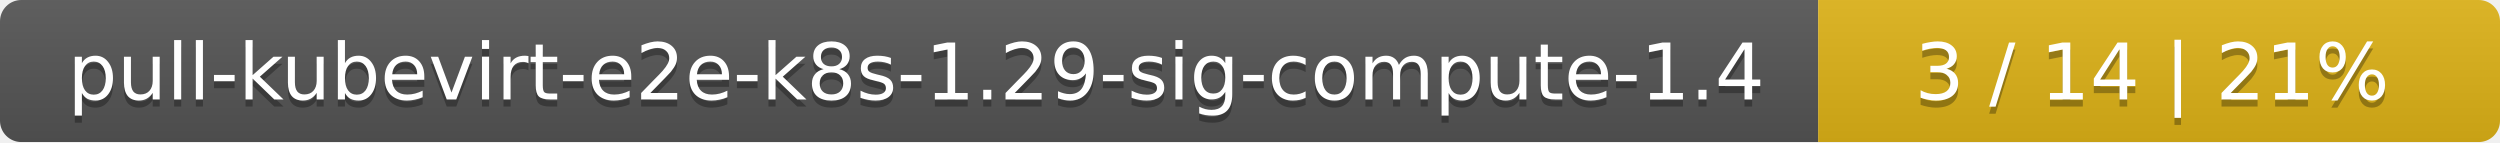
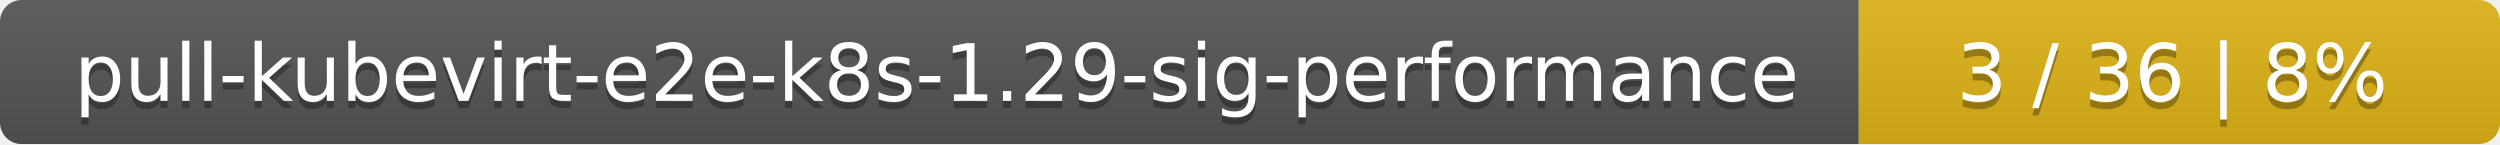
- <svg xmlns="http://www.w3.org/2000/svg" width="352" height="20">
+ <svg xmlns="http://www.w3.org/2000/svg" width="347" height="20">
  <linearGradient id="smooth" x2="0" y2="100%">
    <stop offset="0" stop-color="#bbb" stop-opacity=".1" />
    <stop offset="1" stop-opacity=".1" />
  </linearGradient>
  <mask id="round">
-     <rect width="352" height="20" rx="3" fill="#fff" />
+     <rect width="347" height="20" rx="3" fill="#fff" />
  </mask>
  <g mask="url(#round)">
-     <rect width="256" height="20" fill="#555" />
-     <rect x="256" width="96" height="20" fill="#dfb317" />
-     <rect width="352" height="20" fill="url(#smooth)" />
+     <rect width="258" height="20" fill="#555" />
+     <rect x="258" width="89" height="20" fill="#dfb317" />
+     <rect width="347" height="20" fill="url(#smooth)" />
  </g>
  <g fill="#fff" text-anchor="middle" font-family="DejaVu Sans,Verdana,Geneva,sans-serif" font-size="11">
-     <text x="129" y="15" fill="#010101" fill-opacity=".3">pull-kubevirt-e2e-k8s-1.29-sig-compute-1.4</text>
-     <text x="129" y="14">pull-kubevirt-e2e-k8s-1.29-sig-compute-1.4</text>
-     <text x="303" y="15" fill="#010101" fill-opacity=".3">3 / 14    |    21%</text>
-     <text x="303" y="14">3 / 14    |    21%</text>
+     <text x="130" y="15" fill="#010101" fill-opacity=".3">pull-kubevirt-e2e-k8s-1.29-sig-performance</text>
+     <text x="130" y="14">pull-kubevirt-e2e-k8s-1.29-sig-performance</text>
+     <text x="301.5" y="15" fill="#010101" fill-opacity=".3">3 / 36    |    8%</text>
+     <text x="301.5" y="14">3 / 36    |    8%</text>
  </g>
</svg>
